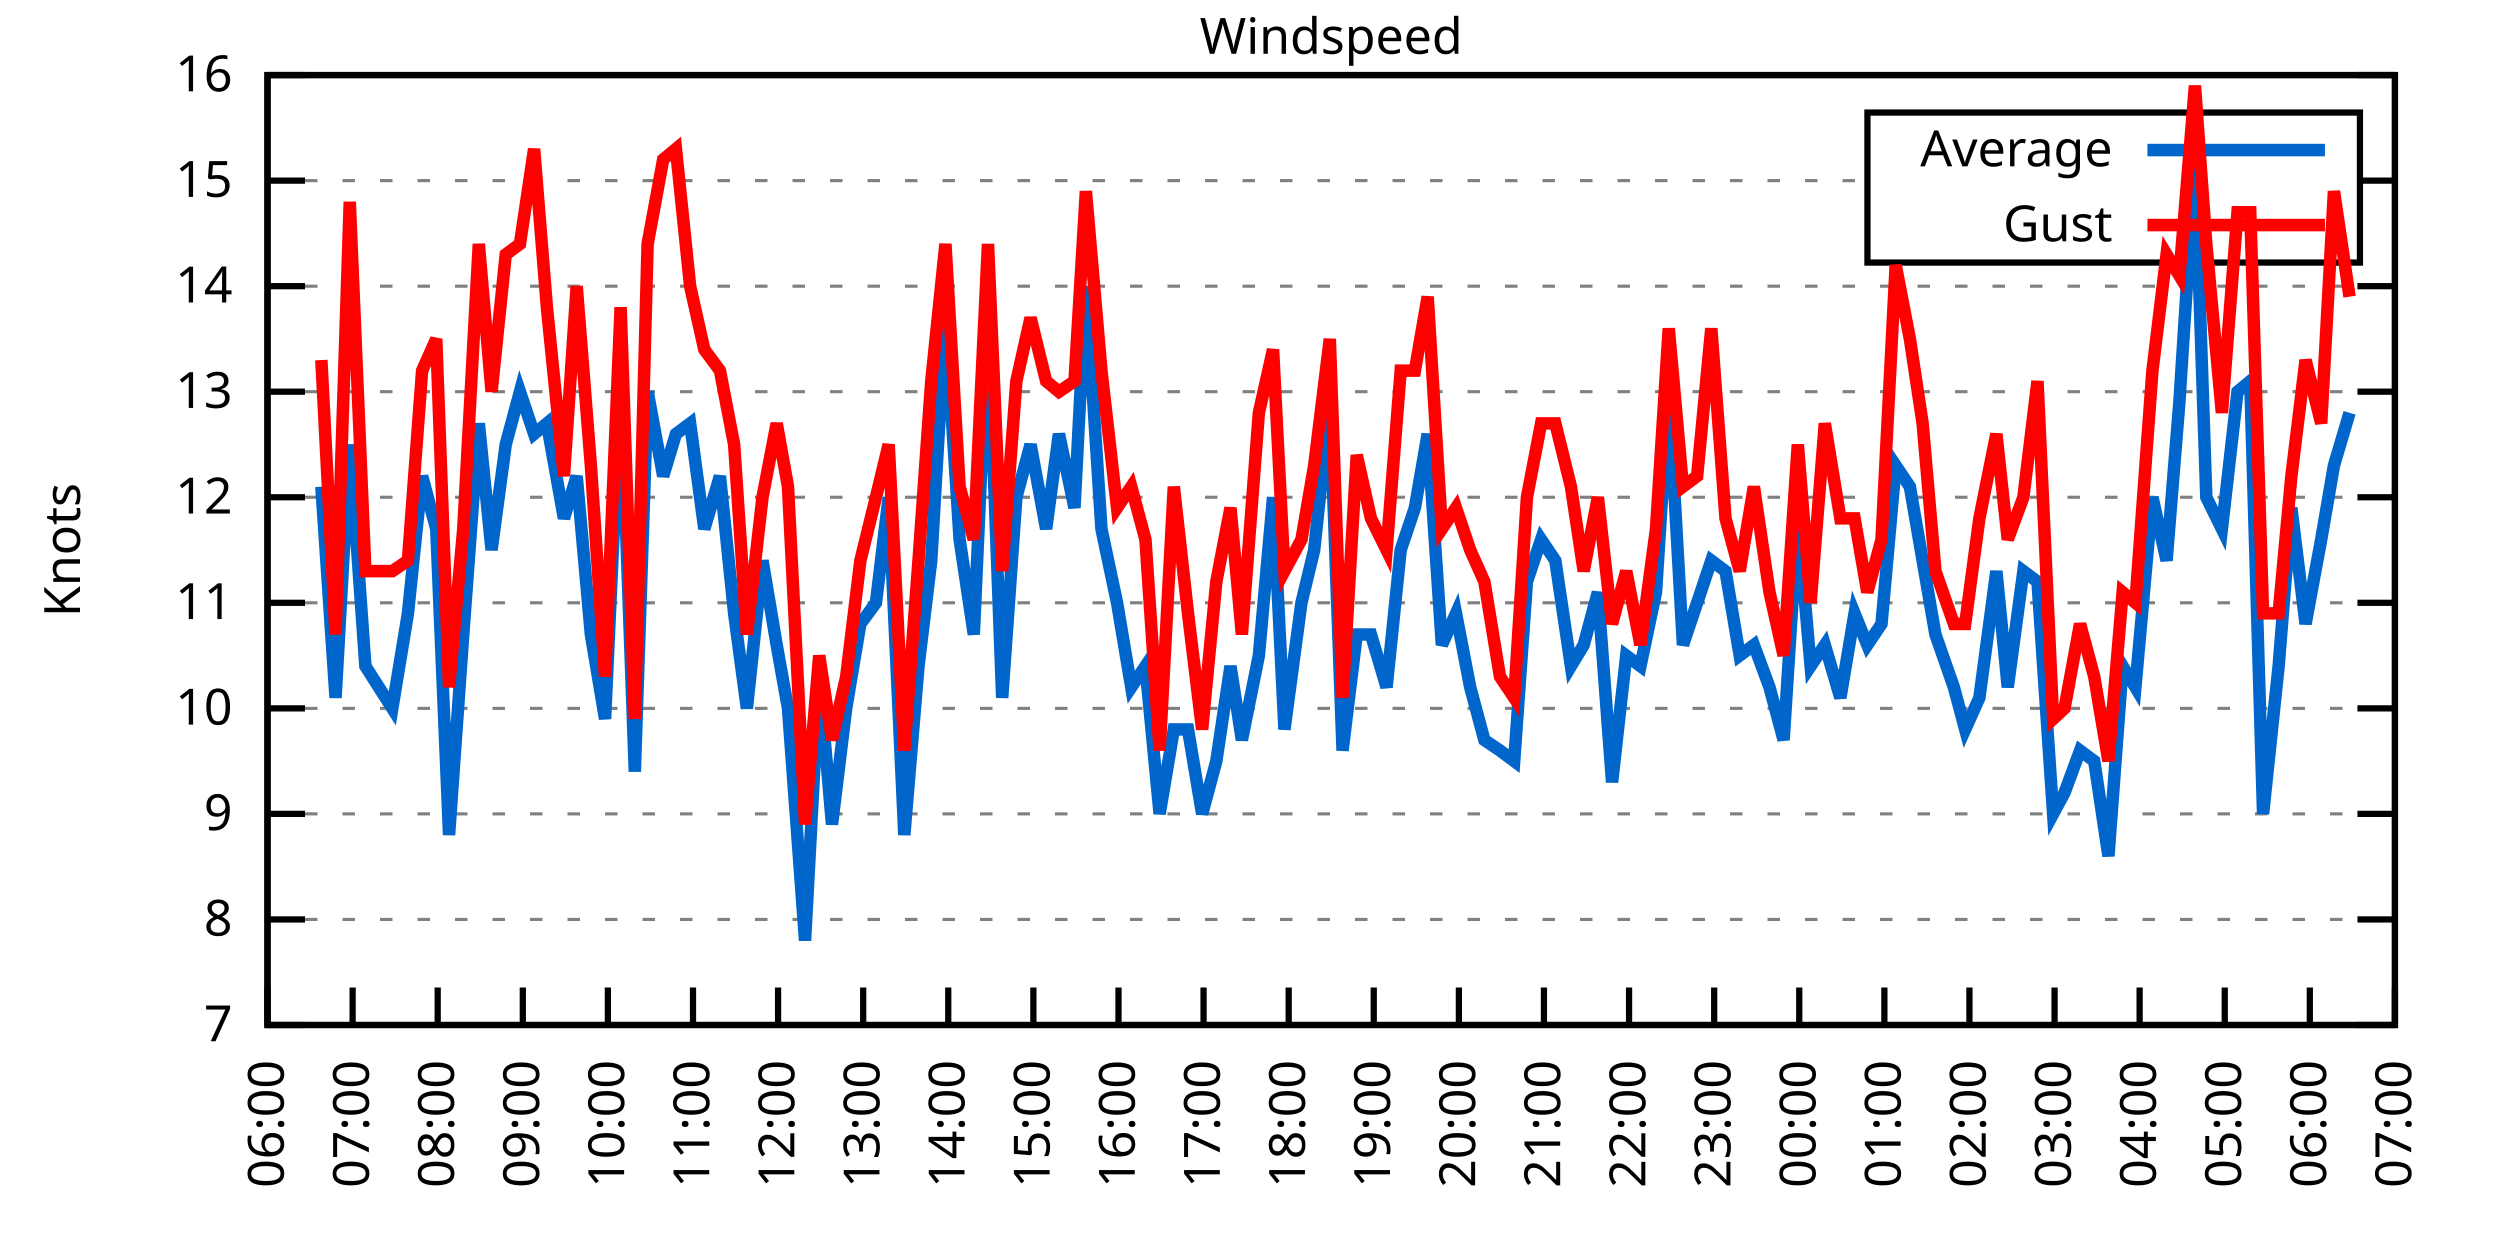
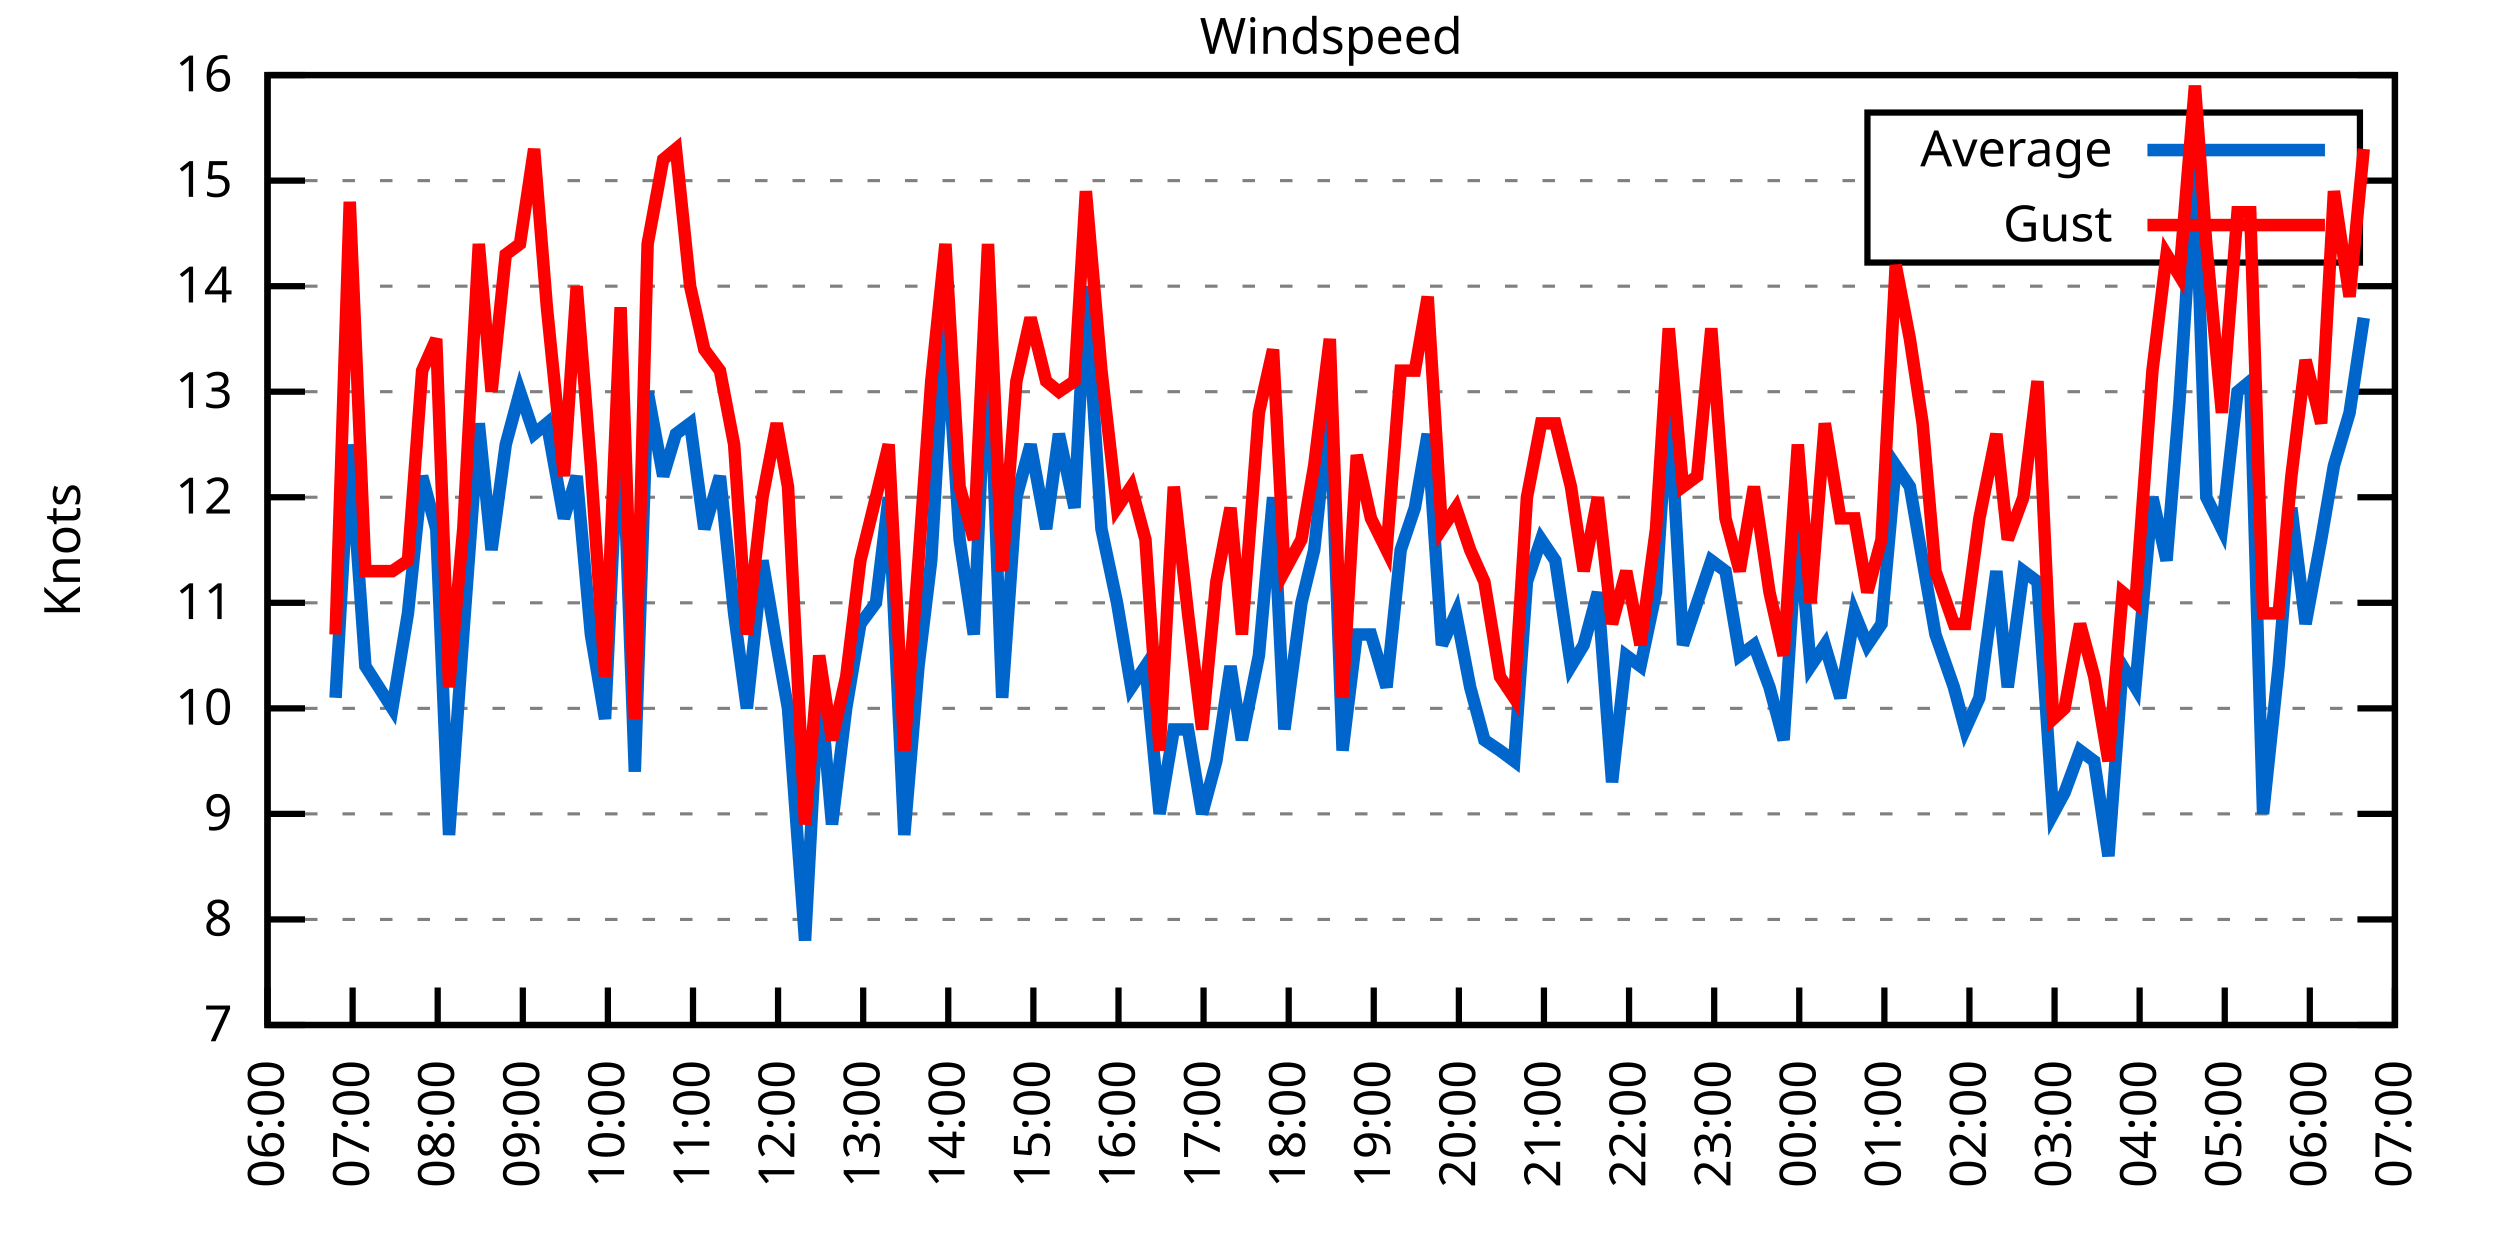
<svg xmlns="http://www.w3.org/2000/svg" xmlns:xlink="http://www.w3.org/1999/xlink" width="400" height="200" viewBox="0 0 400 200">
  <g id="gnuplot_canvas">
    <rect x="0" y="0" width="400" height="200" fill="none" />
    <defs>
      <circle id="gpDot" r="0.5" stroke-width="0.5" stroke="currentColor" />
      <path id="gpPt0" stroke-width="0.333" stroke="currentColor" d="M-1,0 h2 M0,-1 v2" />
      <path id="gpPt1" stroke-width="0.333" stroke="currentColor" d="M-1,-1 L1,1 M1,-1 L-1,1" />
      <path id="gpPt2" stroke-width="0.333" stroke="currentColor" d="M-1,0 L1,0 M0,-1 L0,1 M-1,-1 L1,1 M-1,1 L1,-1" />
      <rect id="gpPt3" stroke-width="0.333" stroke="currentColor" x="-1" y="-1" width="2" height="2" />
      <rect id="gpPt4" stroke-width="0.333" stroke="currentColor" fill="currentColor" x="-1" y="-1" width="2" height="2" />
      <circle id="gpPt5" stroke-width="0.333" stroke="currentColor" cx="0" cy="0" r="1" />
      <use xlink:href="#gpPt5" id="gpPt6" fill="currentColor" stroke="none" />
      <path id="gpPt7" stroke-width="0.333" stroke="currentColor" d="M0,-1.33 L-1.33,0.67 L1.33,0.67 z" />
      <use xlink:href="#gpPt7" id="gpPt8" fill="currentColor" stroke="none" />
      <use xlink:href="#gpPt7" id="gpPt9" stroke="currentColor" transform="rotate(180)" />
      <use xlink:href="#gpPt9" id="gpPt10" fill="currentColor" stroke="none" />
      <use xlink:href="#gpPt3" id="gpPt11" stroke="currentColor" transform="rotate(45)" />
      <use xlink:href="#gpPt11" id="gpPt12" fill="currentColor" stroke="none" />
      <path id="gpPt13" stroke-width="0.333" stroke="currentColor" d="M0,1.330 L1.265,0.411 L0.782,-1.067 L-0.782,-1.076 L-1.265,0.411 z" />
      <use xlink:href="#gpPt13" id="gpPt14" fill="currentColor" stroke="none" />
      <filter id="textbox" filterUnits="objectBoundingBox" x="0" y="0" height="1" width="1">
        <feFlood flood-color="white" flood-opacity="1" result="bgnd" />
        <feComposite in="SourceGraphic" in2="bgnd" operator="atop" />
      </filter>
      <filter id="greybox" filterUnits="objectBoundingBox" x="0" y="0" height="1" width="1">
        <feFlood flood-color="lightgrey" flood-opacity="1" result="grey" />
        <feComposite in="SourceGraphic" in2="grey" operator="atop" />
      </filter>
    </defs>
    <g fill="none" color="white" stroke="currentColor" stroke-width="1.00" stroke-linecap="butt" stroke-linejoin="miter">
</g>
    <g fill="none" color="black" stroke="currentColor" stroke-width="1.00" stroke-linecap="butt" stroke-linejoin="miter">
      <g stroke="none" shape-rendering="crispEdges">
        <polygon fill="rgb(255, 255, 255)" points="42.80,164.00 383.18,164.00 383.18,12.02 42.80,12.02 " />
      </g>
    </g>
    <g fill="none" color="black" stroke="currentColor" stroke-width="1.00" stroke-linecap="butt" stroke-linejoin="miter">
</g>
    <g fill="none" color="black" stroke="black" stroke-width="0.50" stroke-linecap="butt" stroke-linejoin="miter">
</g>
    <g fill="none" color="gray" stroke="currentColor" stroke-width="0.50" stroke-linecap="butt" stroke-linejoin="miter">
      <path stroke="gray" stroke-dasharray="2,4" class="gridline" d="M42.80,164.00 L383.19,164.00  " />
    </g>
    <g fill="none" color="gray" stroke="gray" stroke-width="1.00" stroke-linecap="butt" stroke-linejoin="miter">
</g>
    <g fill="none" color="black" stroke="currentColor" stroke-width="1.00" stroke-linecap="butt" stroke-linejoin="miter">
      <path stroke="black" d="M42.80,164.00 L48.80,164.00 M383.19,164.00 L377.19,164.00  " />
      <g transform="translate(37.20,166.60)" stroke="none" fill="black" font-family="Sans" font-size="8.00" text-anchor="end">
        <text>
          <tspan font-family="Sans"> 7</tspan>
        </text>
      </g>
    </g>
    <g fill="none" color="black" stroke="currentColor" stroke-width="1.00" stroke-linecap="butt" stroke-linejoin="miter">
</g>
    <g fill="none" color="black" stroke="black" stroke-width="0.50" stroke-linecap="butt" stroke-linejoin="miter">
</g>
    <g fill="none" color="gray" stroke="currentColor" stroke-width="0.50" stroke-linecap="butt" stroke-linejoin="miter">
      <path stroke="gray" stroke-dasharray="2,4" class="gridline" d="M42.80,147.11 L383.19,147.11  " />
    </g>
    <g fill="none" color="gray" stroke="gray" stroke-width="1.00" stroke-linecap="butt" stroke-linejoin="miter">
</g>
    <g fill="none" color="black" stroke="currentColor" stroke-width="1.00" stroke-linecap="butt" stroke-linejoin="miter">
      <path stroke="black" d="M42.80,147.11 L48.80,147.11 M383.19,147.11 L377.19,147.11  " />
      <g transform="translate(37.20,149.71)" stroke="none" fill="black" font-family="Sans" font-size="8.00" text-anchor="end">
        <text>
          <tspan font-family="Sans"> 8</tspan>
        </text>
      </g>
    </g>
    <g fill="none" color="black" stroke="currentColor" stroke-width="1.00" stroke-linecap="butt" stroke-linejoin="miter">
</g>
    <g fill="none" color="black" stroke="black" stroke-width="0.50" stroke-linecap="butt" stroke-linejoin="miter">
</g>
    <g fill="none" color="gray" stroke="currentColor" stroke-width="0.50" stroke-linecap="butt" stroke-linejoin="miter">
      <path stroke="gray" stroke-dasharray="2,4" class="gridline" d="M42.80,130.22 L383.19,130.22  " />
    </g>
    <g fill="none" color="gray" stroke="gray" stroke-width="1.00" stroke-linecap="butt" stroke-linejoin="miter">
</g>
    <g fill="none" color="black" stroke="currentColor" stroke-width="1.00" stroke-linecap="butt" stroke-linejoin="miter">
      <path stroke="black" d="M42.80,130.22 L48.80,130.22 M383.19,130.22 L377.19,130.22  " />
      <g transform="translate(37.20,132.82)" stroke="none" fill="black" font-family="Sans" font-size="8.00" text-anchor="end">
        <text>
          <tspan font-family="Sans"> 9</tspan>
        </text>
      </g>
    </g>
    <g fill="none" color="black" stroke="currentColor" stroke-width="1.00" stroke-linecap="butt" stroke-linejoin="miter">
</g>
    <g fill="none" color="black" stroke="black" stroke-width="0.50" stroke-linecap="butt" stroke-linejoin="miter">
</g>
    <g fill="none" color="gray" stroke="currentColor" stroke-width="0.50" stroke-linecap="butt" stroke-linejoin="miter">
      <path stroke="gray" stroke-dasharray="2,4" class="gridline" d="M42.80,113.34 L383.19,113.34  " />
    </g>
    <g fill="none" color="gray" stroke="gray" stroke-width="1.00" stroke-linecap="butt" stroke-linejoin="miter">
</g>
    <g fill="none" color="black" stroke="currentColor" stroke-width="1.00" stroke-linecap="butt" stroke-linejoin="miter">
      <path stroke="black" d="M42.80,113.34 L48.80,113.34 M383.19,113.34 L377.19,113.34  " />
      <g transform="translate(37.20,115.94)" stroke="none" fill="black" font-family="Sans" font-size="8.00" text-anchor="end">
        <text>
          <tspan font-family="Sans"> 10</tspan>
        </text>
      </g>
    </g>
    <g fill="none" color="black" stroke="currentColor" stroke-width="1.00" stroke-linecap="butt" stroke-linejoin="miter">
</g>
    <g fill="none" color="black" stroke="black" stroke-width="0.50" stroke-linecap="butt" stroke-linejoin="miter">
</g>
    <g fill="none" color="gray" stroke="currentColor" stroke-width="0.50" stroke-linecap="butt" stroke-linejoin="miter">
      <path stroke="gray" stroke-dasharray="2,4" class="gridline" d="M42.80,96.45 L383.19,96.45  " />
    </g>
    <g fill="none" color="gray" stroke="gray" stroke-width="1.00" stroke-linecap="butt" stroke-linejoin="miter">
</g>
    <g fill="none" color="black" stroke="currentColor" stroke-width="1.00" stroke-linecap="butt" stroke-linejoin="miter">
      <path stroke="black" d="M42.80,96.45 L48.80,96.45 M383.19,96.45 L377.19,96.45  " />
      <g transform="translate(37.20,99.05)" stroke="none" fill="black" font-family="Sans" font-size="8.00" text-anchor="end">
        <text>
          <tspan font-family="Sans"> 11</tspan>
        </text>
      </g>
    </g>
    <g fill="none" color="black" stroke="currentColor" stroke-width="1.00" stroke-linecap="butt" stroke-linejoin="miter">
</g>
    <g fill="none" color="black" stroke="black" stroke-width="0.50" stroke-linecap="butt" stroke-linejoin="miter">
</g>
    <g fill="none" color="gray" stroke="currentColor" stroke-width="0.50" stroke-linecap="butt" stroke-linejoin="miter">
      <path stroke="gray" stroke-dasharray="2,4" class="gridline" d="M42.80,79.56 L383.19,79.56  " />
    </g>
    <g fill="none" color="gray" stroke="gray" stroke-width="1.00" stroke-linecap="butt" stroke-linejoin="miter">
</g>
    <g fill="none" color="black" stroke="currentColor" stroke-width="1.00" stroke-linecap="butt" stroke-linejoin="miter">
      <path stroke="black" d="M42.80,79.56 L48.80,79.56 M383.19,79.56 L377.19,79.56  " />
      <g transform="translate(37.20,82.16)" stroke="none" fill="black" font-family="Sans" font-size="8.00" text-anchor="end">
        <text>
          <tspan font-family="Sans"> 12</tspan>
        </text>
      </g>
    </g>
    <g fill="none" color="black" stroke="currentColor" stroke-width="1.00" stroke-linecap="butt" stroke-linejoin="miter">
</g>
    <g fill="none" color="black" stroke="black" stroke-width="0.50" stroke-linecap="butt" stroke-linejoin="miter">
</g>
    <g fill="none" color="gray" stroke="currentColor" stroke-width="0.50" stroke-linecap="butt" stroke-linejoin="miter">
      <path stroke="gray" stroke-dasharray="2,4" class="gridline" d="M42.80,62.67 L383.19,62.67  " />
    </g>
    <g fill="none" color="gray" stroke="gray" stroke-width="1.00" stroke-linecap="butt" stroke-linejoin="miter">
</g>
    <g fill="none" color="black" stroke="currentColor" stroke-width="1.00" stroke-linecap="butt" stroke-linejoin="miter">
      <path stroke="black" d="M42.80,62.67 L48.80,62.67 M383.19,62.67 L377.19,62.67  " />
      <g transform="translate(37.20,65.27)" stroke="none" fill="black" font-family="Sans" font-size="8.00" text-anchor="end">
        <text>
          <tspan font-family="Sans"> 13</tspan>
        </text>
      </g>
    </g>
    <g fill="none" color="black" stroke="currentColor" stroke-width="1.00" stroke-linecap="butt" stroke-linejoin="miter">
</g>
    <g fill="none" color="black" stroke="black" stroke-width="0.50" stroke-linecap="butt" stroke-linejoin="miter">
</g>
    <g fill="none" color="gray" stroke="currentColor" stroke-width="0.50" stroke-linecap="butt" stroke-linejoin="miter">
      <path stroke="gray" stroke-dasharray="2,4" class="gridline" d="M42.80,45.79 L383.19,45.79  " />
    </g>
    <g fill="none" color="gray" stroke="gray" stroke-width="1.00" stroke-linecap="butt" stroke-linejoin="miter">
</g>
    <g fill="none" color="black" stroke="currentColor" stroke-width="1.00" stroke-linecap="butt" stroke-linejoin="miter">
      <path stroke="black" d="M42.80,45.79 L48.80,45.79 M383.19,45.79 L377.19,45.79  " />
      <g transform="translate(37.20,48.39)" stroke="none" fill="black" font-family="Sans" font-size="8.00" text-anchor="end">
        <text>
          <tspan font-family="Sans"> 14</tspan>
        </text>
      </g>
    </g>
    <g fill="none" color="black" stroke="currentColor" stroke-width="1.00" stroke-linecap="butt" stroke-linejoin="miter">
</g>
    <g fill="none" color="black" stroke="black" stroke-width="0.50" stroke-linecap="butt" stroke-linejoin="miter">
</g>
    <g fill="none" color="gray" stroke="currentColor" stroke-width="0.50" stroke-linecap="butt" stroke-linejoin="miter">
      <path stroke="gray" stroke-dasharray="2,4" class="gridline" d="M42.80,28.90 L298.79,28.90 M377.59,28.90 L383.19,28.90  " />
    </g>
    <g fill="none" color="gray" stroke="gray" stroke-width="1.00" stroke-linecap="butt" stroke-linejoin="miter">
</g>
    <g fill="none" color="black" stroke="currentColor" stroke-width="1.00" stroke-linecap="butt" stroke-linejoin="miter">
      <path stroke="black" d="M42.80,28.90 L48.80,28.90 M383.19,28.90 L377.19,28.90  " />
      <g transform="translate(37.20,31.50)" stroke="none" fill="black" font-family="Sans" font-size="8.00" text-anchor="end">
        <text>
          <tspan font-family="Sans"> 15</tspan>
        </text>
      </g>
    </g>
    <g fill="none" color="black" stroke="currentColor" stroke-width="1.00" stroke-linecap="butt" stroke-linejoin="miter">
</g>
    <g fill="none" color="black" stroke="black" stroke-width="0.50" stroke-linecap="butt" stroke-linejoin="miter">
</g>
    <g fill="none" color="gray" stroke="currentColor" stroke-width="0.50" stroke-linecap="butt" stroke-linejoin="miter">
      <path stroke="gray" stroke-dasharray="2,4" class="gridline" d="M42.80,12.01 L383.19,12.01  " />
    </g>
    <g fill="none" color="gray" stroke="gray" stroke-width="1.00" stroke-linecap="butt" stroke-linejoin="miter">
</g>
    <g fill="none" color="black" stroke="currentColor" stroke-width="1.00" stroke-linecap="butt" stroke-linejoin="miter">
      <path stroke="black" d="M42.80,12.01 L48.80,12.01 M383.19,12.01 L377.19,12.01  " />
      <g transform="translate(37.20,14.61)" stroke="none" fill="black" font-family="Sans" font-size="8.00" text-anchor="end">
        <text>
          <tspan font-family="Sans"> 16</tspan>
        </text>
      </g>
    </g>
    <g fill="none" color="black" stroke="currentColor" stroke-width="1.00" stroke-linecap="butt" stroke-linejoin="miter">
      <path stroke="black" d="M42.80,164.00 L42.80,158.00  " />
      <g transform="translate(45.40,169.60) rotate(270.00)" stroke="none" fill="black" font-family="Sans" font-size="8.00" text-anchor="end">
        <text>
          <tspan font-family="Sans">06:00</tspan>
        </text>
      </g>
    </g>
    <g fill="none" color="black" stroke="currentColor" stroke-width="1.00" stroke-linecap="butt" stroke-linejoin="miter">
      <path stroke="black" d="M56.42,164.00 L56.42,158.00  " />
      <g transform="translate(59.02,169.60) rotate(270.00)" stroke="none" fill="black" font-family="Sans" font-size="8.00" text-anchor="end">
        <text>
          <tspan font-family="Sans">07:00</tspan>
        </text>
      </g>
    </g>
    <g fill="none" color="black" stroke="currentColor" stroke-width="1.00" stroke-linecap="butt" stroke-linejoin="miter">
      <path stroke="black" d="M70.03,164.00 L70.03,158.00  " />
      <g transform="translate(72.63,169.60) rotate(270.00)" stroke="none" fill="black" font-family="Sans" font-size="8.00" text-anchor="end">
        <text>
          <tspan font-family="Sans">08:00</tspan>
        </text>
      </g>
    </g>
    <g fill="none" color="black" stroke="currentColor" stroke-width="1.00" stroke-linecap="butt" stroke-linejoin="miter">
      <path stroke="black" d="M83.65,164.00 L83.65,158.00  " />
      <g transform="translate(86.25,169.60) rotate(270.00)" stroke="none" fill="black" font-family="Sans" font-size="8.00" text-anchor="end">
        <text>
          <tspan font-family="Sans">09:00</tspan>
        </text>
      </g>
    </g>
    <g fill="none" color="black" stroke="currentColor" stroke-width="1.00" stroke-linecap="butt" stroke-linejoin="miter">
      <path stroke="black" d="M97.26,164.00 L97.26,158.00  " />
      <g transform="translate(99.86,169.60) rotate(270.00)" stroke="none" fill="black" font-family="Sans" font-size="8.00" text-anchor="end">
        <text>
          <tspan font-family="Sans">10:00</tspan>
        </text>
      </g>
    </g>
    <g fill="none" color="black" stroke="currentColor" stroke-width="1.00" stroke-linecap="butt" stroke-linejoin="miter">
      <path stroke="black" d="M110.88,164.00 L110.88,158.00  " />
      <g transform="translate(113.48,169.60) rotate(270.00)" stroke="none" fill="black" font-family="Sans" font-size="8.00" text-anchor="end">
        <text>
          <tspan font-family="Sans">11:00</tspan>
        </text>
      </g>
    </g>
    <g fill="none" color="black" stroke="currentColor" stroke-width="1.00" stroke-linecap="butt" stroke-linejoin="miter">
      <path stroke="black" d="M124.49,164.00 L124.49,158.00  " />
      <g transform="translate(127.09,169.60) rotate(270.00)" stroke="none" fill="black" font-family="Sans" font-size="8.00" text-anchor="end">
        <text>
          <tspan font-family="Sans">12:00</tspan>
        </text>
      </g>
    </g>
    <g fill="none" color="black" stroke="currentColor" stroke-width="1.00" stroke-linecap="butt" stroke-linejoin="miter">
      <path stroke="black" d="M138.11,164.00 L138.11,158.00  " />
      <g transform="translate(140.71,169.60) rotate(270.00)" stroke="none" fill="black" font-family="Sans" font-size="8.00" text-anchor="end">
        <text>
          <tspan font-family="Sans">13:00</tspan>
        </text>
      </g>
    </g>
    <g fill="none" color="black" stroke="currentColor" stroke-width="1.00" stroke-linecap="butt" stroke-linejoin="miter">
      <path stroke="black" d="M151.72,164.00 L151.72,158.00  " />
      <g transform="translate(154.32,169.60) rotate(270.00)" stroke="none" fill="black" font-family="Sans" font-size="8.00" text-anchor="end">
        <text>
          <tspan font-family="Sans">14:00</tspan>
        </text>
      </g>
    </g>
    <g fill="none" color="black" stroke="currentColor" stroke-width="1.00" stroke-linecap="butt" stroke-linejoin="miter">
      <path stroke="black" d="M165.34,164.00 L165.34,158.00  " />
      <g transform="translate(167.94,169.60) rotate(270.00)" stroke="none" fill="black" font-family="Sans" font-size="8.00" text-anchor="end">
        <text>
          <tspan font-family="Sans">15:00</tspan>
        </text>
      </g>
    </g>
    <g fill="none" color="black" stroke="currentColor" stroke-width="1.00" stroke-linecap="butt" stroke-linejoin="miter">
      <path stroke="black" d="M178.96,164.00 L178.96,158.00  " />
      <g transform="translate(181.56,169.60) rotate(270.00)" stroke="none" fill="black" font-family="Sans" font-size="8.00" text-anchor="end">
        <text>
          <tspan font-family="Sans">16:00</tspan>
        </text>
      </g>
    </g>
    <g fill="none" color="black" stroke="currentColor" stroke-width="1.00" stroke-linecap="butt" stroke-linejoin="miter">
      <path stroke="black" d="M192.57,164.00 L192.57,158.00  " />
      <g transform="translate(195.17,169.60) rotate(270.00)" stroke="none" fill="black" font-family="Sans" font-size="8.00" text-anchor="end">
        <text>
          <tspan font-family="Sans">17:00</tspan>
        </text>
      </g>
    </g>
    <g fill="none" color="black" stroke="currentColor" stroke-width="1.00" stroke-linecap="butt" stroke-linejoin="miter">
      <path stroke="black" d="M206.19,164.00 L206.19,158.00  " />
      <g transform="translate(208.79,169.60) rotate(270.00)" stroke="none" fill="black" font-family="Sans" font-size="8.00" text-anchor="end">
        <text>
          <tspan font-family="Sans">18:00</tspan>
        </text>
      </g>
    </g>
    <g fill="none" color="black" stroke="currentColor" stroke-width="1.00" stroke-linecap="butt" stroke-linejoin="miter">
      <path stroke="black" d="M219.80,164.00 L219.80,158.00  " />
      <g transform="translate(222.40,169.60) rotate(270.00)" stroke="none" fill="black" font-family="Sans" font-size="8.00" text-anchor="end">
        <text>
          <tspan font-family="Sans">19:00</tspan>
        </text>
      </g>
    </g>
    <g fill="none" color="black" stroke="currentColor" stroke-width="1.00" stroke-linecap="butt" stroke-linejoin="miter">
      <path stroke="black" d="M233.42,164.00 L233.42,158.00  " />
      <g transform="translate(236.02,169.60) rotate(270.00)" stroke="none" fill="black" font-family="Sans" font-size="8.00" text-anchor="end">
        <text>
          <tspan font-family="Sans">20:00</tspan>
        </text>
      </g>
    </g>
    <g fill="none" color="black" stroke="currentColor" stroke-width="1.00" stroke-linecap="butt" stroke-linejoin="miter">
      <path stroke="black" d="M247.03,164.00 L247.03,158.00  " />
      <g transform="translate(249.63,169.60) rotate(270.00)" stroke="none" fill="black" font-family="Sans" font-size="8.00" text-anchor="end">
        <text>
          <tspan font-family="Sans">21:00</tspan>
        </text>
      </g>
    </g>
    <g fill="none" color="black" stroke="currentColor" stroke-width="1.00" stroke-linecap="butt" stroke-linejoin="miter">
      <path stroke="black" d="M260.65,164.00 L260.65,158.00  " />
      <g transform="translate(263.25,169.60) rotate(270.00)" stroke="none" fill="black" font-family="Sans" font-size="8.00" text-anchor="end">
        <text>
          <tspan font-family="Sans">22:00</tspan>
        </text>
      </g>
    </g>
    <g fill="none" color="black" stroke="currentColor" stroke-width="1.00" stroke-linecap="butt" stroke-linejoin="miter">
      <path stroke="black" d="M274.27,164.00 L274.27,158.00  " />
      <g transform="translate(276.87,169.60) rotate(270.00)" stroke="none" fill="black" font-family="Sans" font-size="8.00" text-anchor="end">
        <text>
          <tspan font-family="Sans">23:00</tspan>
        </text>
      </g>
    </g>
    <g fill="none" color="black" stroke="currentColor" stroke-width="1.00" stroke-linecap="butt" stroke-linejoin="miter">
      <path stroke="black" d="M287.88,164.00 L287.88,158.00  " />
      <g transform="translate(290.48,169.60) rotate(270.00)" stroke="none" fill="black" font-family="Sans" font-size="8.00" text-anchor="end">
        <text>
          <tspan font-family="Sans">00:00</tspan>
        </text>
      </g>
    </g>
    <g fill="none" color="black" stroke="currentColor" stroke-width="1.00" stroke-linecap="butt" stroke-linejoin="miter">
      <path stroke="black" d="M301.50,164.00 L301.50,158.00  " />
      <g transform="translate(304.10,169.60) rotate(270.00)" stroke="none" fill="black" font-family="Sans" font-size="8.00" text-anchor="end">
        <text>
          <tspan font-family="Sans">01:00</tspan>
        </text>
      </g>
    </g>
    <g fill="none" color="black" stroke="currentColor" stroke-width="1.00" stroke-linecap="butt" stroke-linejoin="miter">
      <path stroke="black" d="M315.11,164.00 L315.11,158.00  " />
      <g transform="translate(317.71,169.60) rotate(270.00)" stroke="none" fill="black" font-family="Sans" font-size="8.00" text-anchor="end">
        <text>
          <tspan font-family="Sans">02:00</tspan>
        </text>
      </g>
    </g>
    <g fill="none" color="black" stroke="currentColor" stroke-width="1.00" stroke-linecap="butt" stroke-linejoin="miter">
      <path stroke="black" d="M328.73,164.00 L328.73,158.00  " />
      <g transform="translate(331.33,169.60) rotate(270.00)" stroke="none" fill="black" font-family="Sans" font-size="8.00" text-anchor="end">
        <text>
          <tspan font-family="Sans">03:00</tspan>
        </text>
      </g>
    </g>
    <g fill="none" color="black" stroke="currentColor" stroke-width="1.00" stroke-linecap="butt" stroke-linejoin="miter">
      <path stroke="black" d="M342.34,164.00 L342.34,158.00  " />
      <g transform="translate(344.94,169.60) rotate(270.00)" stroke="none" fill="black" font-family="Sans" font-size="8.00" text-anchor="end">
        <text>
          <tspan font-family="Sans">04:00</tspan>
        </text>
      </g>
    </g>
    <g fill="none" color="black" stroke="currentColor" stroke-width="1.00" stroke-linecap="butt" stroke-linejoin="miter">
      <path stroke="black" d="M355.96,164.00 L355.96,158.00  " />
      <g transform="translate(358.56,169.60) rotate(270.00)" stroke="none" fill="black" font-family="Sans" font-size="8.00" text-anchor="end">
        <text>
          <tspan font-family="Sans">05:00</tspan>
        </text>
      </g>
    </g>
    <g fill="none" color="black" stroke="currentColor" stroke-width="1.00" stroke-linecap="butt" stroke-linejoin="miter">
      <path stroke="black" d="M369.57,164.00 L369.57,158.00  " />
      <g transform="translate(372.17,169.60) rotate(270.00)" stroke="none" fill="black" font-family="Sans" font-size="8.00" text-anchor="end">
        <text>
          <tspan font-family="Sans">06:00</tspan>
        </text>
      </g>
    </g>
    <g fill="none" color="black" stroke="currentColor" stroke-width="1.00" stroke-linecap="butt" stroke-linejoin="miter">
      <path stroke="black" d="M383.19,164.00 L383.19,158.00  " />
      <g transform="translate(385.79,169.60) rotate(270.00)" stroke="none" fill="black" font-family="Sans" font-size="8.00" text-anchor="end">
        <text>
          <tspan font-family="Sans">07:00</tspan>
        </text>
      </g>
    </g>
    <g fill="none" color="black" stroke="currentColor" stroke-width="1.00" stroke-linecap="butt" stroke-linejoin="miter">
</g>
    <g fill="none" color="black" stroke="currentColor" stroke-width="1.00" stroke-linecap="butt" stroke-linejoin="miter">
      <path stroke="black" d="M42.80,12.01 L42.80,164.00 L383.19,164.00 L383.19,12.01 L42.80,12.01 Z  " />
    </g>
    <g fill="none" color="black" stroke="currentColor" stroke-width="1.00" stroke-linecap="butt" stroke-linejoin="miter">
</g>
    <g fill="none" color="black" stroke="currentColor" stroke-width="1.00" stroke-linecap="butt" stroke-linejoin="miter">
      <path stroke="black" d="M298.79,42.01 L298.79,18.01 L377.59,18.01 L377.59,42.01 L298.79,42.01 Z  " />
    </g>
    <g id="Windspeed_plot_1">
      <g fill="none" color="white" stroke="black" stroke-width="2.00" stroke-linecap="butt" stroke-linejoin="miter">
</g>
      <g fill="none" color="black" stroke="currentColor" stroke-width="2.00" stroke-linecap="butt" stroke-linejoin="miter">
        <g transform="translate(337.99,26.61)" stroke="none" fill="black" font-family="Sans" font-size="8.00" text-anchor="end">
          <text>
            <tspan font-family="Sans">Average</tspan>
          </text>
        </g>
      </g>
      <g fill="none" color="black" stroke="currentColor" stroke-width="2.00" stroke-linecap="butt" stroke-linejoin="miter">
-         <path stroke="rgb(  0, 102, 204)" d="M343.59,24.01 L371.99,24.01 M51.42,77.87 L53.69,111.65 L55.96,71.12 L58.46,106.58 L62.77,113.34 L65.27,98.14   L67.54,76.18 L69.80,84.63 L71.85,133.60 L74.12,101.52 L76.61,67.74 L78.65,88.00 L80.92,71.12 L83.19,62.67   L85.46,69.43 L87.50,67.74 L90.23,82.94 L92.27,76.18 L94.54,101.52 L96.81,115.03 L99.30,60.98 L101.57,123.47   L103.62,62.67 L106.11,76.18 L108.15,69.43 L110.42,67.74 L112.69,84.63 L115.19,76.18 L117.46,98.14 L119.50,113.34   L122.00,89.69 L124.27,103.20 L126.08,113.34 L128.81,150.49 L131.07,108.27 L133.12,131.91 L135.39,113.34 L137.66,99.83   L140.15,96.45 L142.19,79.56 L144.69,133.60 L146.96,106.58 L149.00,89.69 L151.27,50.85 L153.54,86.32 L155.81,101.52   L158.08,50.85 L160.35,111.65 L162.62,79.56 L164.89,71.12 L167.38,84.63 L169.43,69.43 L171.92,81.25 L173.74,45.79   L176.23,84.63 L178.73,96.45 L181.00,109.96 L183.27,106.58 L185.54,130.22 L187.81,116.71 L190.08,116.71 L192.34,130.22   L194.61,121.78 L196.88,106.58 L198.70,118.40 L201.42,104.89 L203.69,79.56 L205.51,116.71 L208.23,96.45 L210.27,88.00   L212.77,64.36 L214.81,120.09 L217.08,101.52 L219.35,101.52 L221.85,109.96 L224.11,88.00 L226.38,81.25 L228.43,69.43   L230.70,103.20 L232.96,98.14 L235.23,109.96 L237.50,118.40 L240.00,120.09 L242.27,121.78 L244.31,93.07 L246.58,86.32   L248.85,89.69 L251.35,106.58 L253.39,103.20 L255.66,94.76 L257.93,125.16 L260.20,104.89 L262.47,106.58 L264.96,94.76   L267.00,62.67 L269.27,103.20 L271.54,96.45 L273.81,89.69 L276.08,91.38 L278.35,104.89 L280.62,103.20 L283.12,109.96   L285.38,118.40 L287.65,82.94 L289.70,106.58 L291.97,103.20 L294.46,111.65 L296.73,98.14 L298.77,103.20 L301.04,99.83   L303.31,74.49 L305.58,77.87 L307.62,89.69 L309.67,101.52 L312.62,109.96 L314.43,116.71 L316.70,111.65 L319.42,91.38   L321.24,109.96 L323.74,91.38 L326.00,93.07 L328.50,130.22 L330.32,126.85 L332.81,120.09 L335.08,121.78 L337.35,136.98   L339.62,106.58 L341.66,109.96 L344.39,79.56 L346.65,89.69 L348.70,64.36 L351.19,25.52 L353.01,79.56 L355.50,84.63   L358.00,62.67 L360.04,60.98 L362.09,130.22 L364.58,106.58 L366.62,81.25 L368.89,99.83 L371.39,86.32 L373.43,74.49   L375.93,66.05  " />
+         <path stroke="rgb(  0, 102, 204)" d="M343.59,24.01 L371.99,24.01 M53.69,111.65 L55.96,71.12 L58.46,106.58 L62.77,113.34 L65.27,98.14 L67.54,76.18   L69.80,84.63 L71.85,133.60 L74.12,101.52 L76.61,67.74 L78.65,88.00 L80.92,71.12 L83.19,62.67 L85.46,69.43   L87.50,67.74 L90.23,82.94 L92.27,76.18 L94.54,101.52 L96.81,115.03 L99.30,60.98 L101.57,123.47 L103.62,62.67   L106.11,76.18 L108.15,69.43 L110.42,67.74 L112.69,84.63 L115.19,76.18 L117.46,98.14 L119.50,113.34 L122.00,89.69   L124.27,103.20 L126.08,113.34 L128.81,150.49 L131.07,108.27 L133.12,131.91 L135.39,113.34 L137.66,99.83 L140.15,96.45   L142.19,79.56 L144.69,133.60 L146.96,106.58 L149.00,89.69 L151.27,50.85 L153.54,86.32 L155.81,101.52 L158.08,50.85   L160.35,111.65 L162.62,79.56 L164.89,71.12 L167.38,84.63 L169.43,69.43 L171.92,81.25 L173.74,45.79 L176.23,84.63   L178.73,96.45 L181.00,109.96 L183.27,106.58 L185.54,130.22 L187.81,116.71 L190.08,116.71 L192.34,130.22 L194.61,121.78   L196.88,106.58 L198.70,118.40 L201.42,104.89 L203.69,79.56 L205.51,116.71 L208.23,96.45 L210.27,88.00 L212.77,64.36   L214.81,120.09 L217.08,101.52 L219.35,101.52 L221.85,109.96 L224.11,88.00 L226.38,81.25 L228.43,69.43 L230.70,103.20   L232.96,98.14 L235.23,109.96 L237.50,118.40 L240.00,120.09 L242.27,121.78 L244.31,93.07 L246.58,86.32 L248.85,89.69   L251.35,106.58 L253.39,103.20 L255.66,94.76 L257.93,125.16 L260.20,104.89 L262.47,106.58 L264.96,94.76 L267.00,62.67   L269.27,103.20 L271.54,96.45 L273.81,89.69 L276.08,91.38 L278.35,104.89 L280.62,103.20 L283.12,109.96 L285.38,118.40   L287.65,82.94 L289.70,106.58 L291.97,103.20 L294.46,111.65 L296.73,98.14 L298.77,103.20 L301.04,99.83 L303.31,74.49   L305.58,77.87 L307.62,89.69 L309.67,101.52 L312.62,109.96 L314.43,116.71 L316.70,111.65 L319.42,91.38 L321.24,109.96   L323.74,91.38 L326.00,93.07 L328.50,130.22 L330.32,126.85 L332.81,120.09 L335.08,121.78 L337.35,136.98 L339.62,106.58   L341.66,109.96 L344.39,79.56 L346.65,89.69 L348.70,64.36 L351.19,25.52 L353.01,79.56 L355.50,84.63 L358.00,62.67   L360.04,60.98 L362.09,130.22 L364.58,106.58 L366.62,81.25 L368.89,99.83 L371.39,86.32 L373.43,74.49 L375.93,66.05   L378.20,50.85  " />
      </g>
    </g>
    <g id="Windspeed_plot_2">
      <g fill="none" color="black" stroke="currentColor" stroke-width="2.00" stroke-linecap="butt" stroke-linejoin="miter">
        <g transform="translate(337.99,38.61)" stroke="none" fill="black" font-family="Sans" font-size="8.00" text-anchor="end">
          <text>
            <tspan font-family="Sans">Gust</tspan>
          </text>
        </g>
      </g>
      <g fill="none" color="black" stroke="currentColor" stroke-width="2.00" stroke-linecap="butt" stroke-linejoin="miter">
-         <path stroke="rgb(255,   0,   0)" d="M343.59,36.01 L371.99,36.01 M51.42,57.61 L53.69,101.52 L55.96,32.28 L58.46,91.38 L62.77,91.38 L65.27,89.69   L67.54,59.30 L69.80,54.23 L71.85,109.96 L74.12,84.63 L76.61,39.03 L78.65,62.67 L80.92,40.72 L83.19,39.03   L85.46,23.83 L87.50,49.16 L90.23,76.18 L92.27,45.79 L94.54,74.49 L96.81,108.27 L99.30,49.16 L101.57,115.03   L103.62,39.03 L106.11,25.52 L108.15,23.83 L110.42,45.79 L112.69,55.92 L115.19,59.30 L117.46,71.12 L119.50,101.52   L122.00,79.56 L124.27,67.74 L126.08,77.87 L128.81,131.91 L131.07,104.89 L133.12,118.40 L135.39,108.27 L137.66,89.69   L140.15,79.56 L142.19,71.12 L144.69,120.09 L146.96,89.69 L149.00,60.98 L151.27,39.03 L153.54,77.87 L155.81,86.32   L158.08,39.03 L160.35,91.38 L162.62,60.98 L164.89,50.85 L167.38,60.98 L169.43,62.67 L171.92,60.98 L173.74,30.59   L176.23,59.30 L178.73,81.25 L181.00,77.87 L183.27,86.32 L185.54,120.09 L187.81,77.87 L190.08,98.14 L192.34,116.71   L194.61,93.07 L196.88,81.25 L198.70,101.52 L201.42,66.05 L203.69,55.92 L205.51,91.38 L208.23,86.32 L210.27,74.49   L212.77,54.23 L214.81,111.65 L217.08,72.81 L219.35,82.94 L221.85,88.00 L224.11,59.30 L226.38,59.30 L228.43,47.47   L230.70,84.63 L232.96,81.25 L235.23,88.00 L237.50,93.07 L240.00,108.27 L242.27,111.65 L244.31,79.56 L246.58,67.74   L248.85,67.74 L251.35,77.87 L253.39,91.38 L255.66,79.56 L257.93,99.83 L260.20,91.38 L262.47,103.20 L264.96,84.63   L267.00,52.54 L269.27,77.87 L271.54,76.18 L273.81,52.54 L276.08,82.94 L278.35,91.38 L280.62,77.87 L283.12,94.76   L285.38,104.89 L287.65,71.12 L289.70,96.45 L291.97,67.74 L294.46,82.94 L296.73,82.94 L298.77,94.76 L301.04,86.32   L303.31,42.41 L305.58,54.23 L307.62,67.74 L309.67,91.38 L312.62,99.83 L314.43,99.83 L316.70,82.94 L319.42,69.43   L321.24,86.32 L323.74,79.56 L326.00,60.98 L328.50,115.03 L330.32,113.34 L332.81,99.83 L335.08,108.27 L337.35,121.78   L339.62,94.76 L341.66,96.45 L344.39,59.30 L346.65,40.72 L348.70,44.10 L351.19,13.70 L353.01,39.03 L355.50,66.05   L358.00,33.96 L360.04,33.96 L362.09,98.14 L364.58,98.14 L366.62,76.18 L368.89,57.61 L371.39,67.74 L373.43,30.59   L375.93,47.47  " />
+         <path stroke="rgb(255,   0,   0)" d="M343.59,36.01 L371.99,36.01 M53.69,101.52 L55.96,32.28 L58.46,91.38 L62.77,91.38 L65.27,89.69 L67.54,59.30   L69.80,54.23 L71.85,109.96 L74.12,84.63 L76.61,39.03 L78.65,62.67 L80.92,40.72 L83.19,39.03 L85.46,23.83   L87.50,49.16 L90.23,76.18 L92.27,45.79 L94.54,74.49 L96.81,108.27 L99.30,49.16 L101.57,115.03 L103.62,39.03   L106.11,25.52 L108.15,23.83 L110.42,45.79 L112.69,55.92 L115.19,59.30 L117.46,71.12 L119.50,101.52 L122.00,79.56   L124.27,67.74 L126.08,77.87 L128.81,131.91 L131.07,104.89 L133.12,118.40 L135.39,108.27 L137.66,89.69 L140.15,79.56   L142.19,71.12 L144.69,120.09 L146.96,89.69 L149.00,60.98 L151.27,39.03 L153.54,77.87 L155.81,86.32 L158.08,39.03   L160.35,91.38 L162.62,60.98 L164.89,50.85 L167.38,60.98 L169.43,62.67 L171.92,60.98 L173.74,30.59 L176.23,59.30   L178.73,81.25 L181.00,77.87 L183.27,86.32 L185.54,120.09 L187.81,77.87 L190.08,98.14 L192.34,116.71 L194.61,93.07   L196.88,81.25 L198.70,101.52 L201.42,66.05 L203.69,55.92 L205.51,91.38 L208.23,86.32 L210.27,74.49 L212.77,54.23   L214.81,111.65 L217.08,72.81 L219.35,82.94 L221.85,88.00 L224.11,59.30 L226.38,59.30 L228.43,47.47 L230.70,84.63   L232.96,81.25 L235.23,88.00 L237.50,93.07 L240.00,108.27 L242.27,111.65 L244.31,79.56 L246.58,67.74 L248.85,67.74   L251.35,77.87 L253.39,91.38 L255.66,79.56 L257.93,99.83 L260.20,91.38 L262.47,103.20 L264.96,84.63 L267.00,52.54   L269.27,77.87 L271.54,76.18 L273.81,52.54 L276.08,82.94 L278.35,91.38 L280.62,77.87 L283.12,94.76 L285.38,104.89   L287.65,71.12 L289.70,96.45 L291.97,67.74 L294.46,82.94 L296.73,82.94 L298.77,94.76 L301.04,86.32 L303.31,42.41   L305.58,54.23 L307.62,67.74 L309.67,91.38 L312.62,99.83 L314.43,99.83 L316.70,82.94 L319.42,69.43 L321.24,86.32   L323.74,79.56 L326.00,60.98 L328.50,115.03 L330.32,113.34 L332.81,99.83 L335.08,108.27 L337.35,121.78 L339.62,94.76   L341.66,96.45 L344.39,59.30 L346.65,40.72 L348.70,44.10 L351.19,13.70 L353.01,39.03 L355.50,66.05 L358.00,33.96   L360.04,33.96 L362.09,98.14 L364.58,98.14 L366.62,76.18 L368.89,57.61 L371.39,67.74 L373.43,30.59 L375.93,47.47   L378.20,23.83  " />
      </g>
    </g>
    <g fill="none" color="black" stroke="currentColor" stroke-width="2.00" stroke-linecap="butt" stroke-linejoin="miter">
</g>
    <g fill="none" color="black" stroke="black" stroke-width="1.00" stroke-linecap="butt" stroke-linejoin="miter">
</g>
    <g fill="none" color="black" stroke="currentColor" stroke-width="1.00" stroke-linecap="butt" stroke-linejoin="miter">
      <path stroke="black" d="M42.80,12.01 L42.80,164.00 L383.19,164.00 L383.19,12.01 L42.80,12.01 Z  " />
      <g transform="translate(12.80,88.01) rotate(270.00)" stroke="none" fill="black" font-family="Sans" font-size="8.00" text-anchor="middle">
        <text>
          <tspan font-family="Sans">Knots</tspan>
        </text>
      </g>
    </g>
    <g fill="none" color="black" stroke="currentColor" stroke-width="1.00" stroke-linecap="butt" stroke-linejoin="miter">
</g>
    <g fill="none" color="black" stroke="currentColor" stroke-width="1.00" stroke-linecap="butt" stroke-linejoin="miter">
      <g transform="translate(212.99,8.61)" stroke="none" fill="black" font-family="Sans" font-size="8.00" text-anchor="middle">
        <text>
          <tspan font-family="Sans">Windspeed</tspan>
        </text>
      </g>
    </g>
    <g fill="none" color="black" stroke="currentColor" stroke-width="1.00" stroke-linecap="butt" stroke-linejoin="miter">
</g>
  </g>
</svg>
